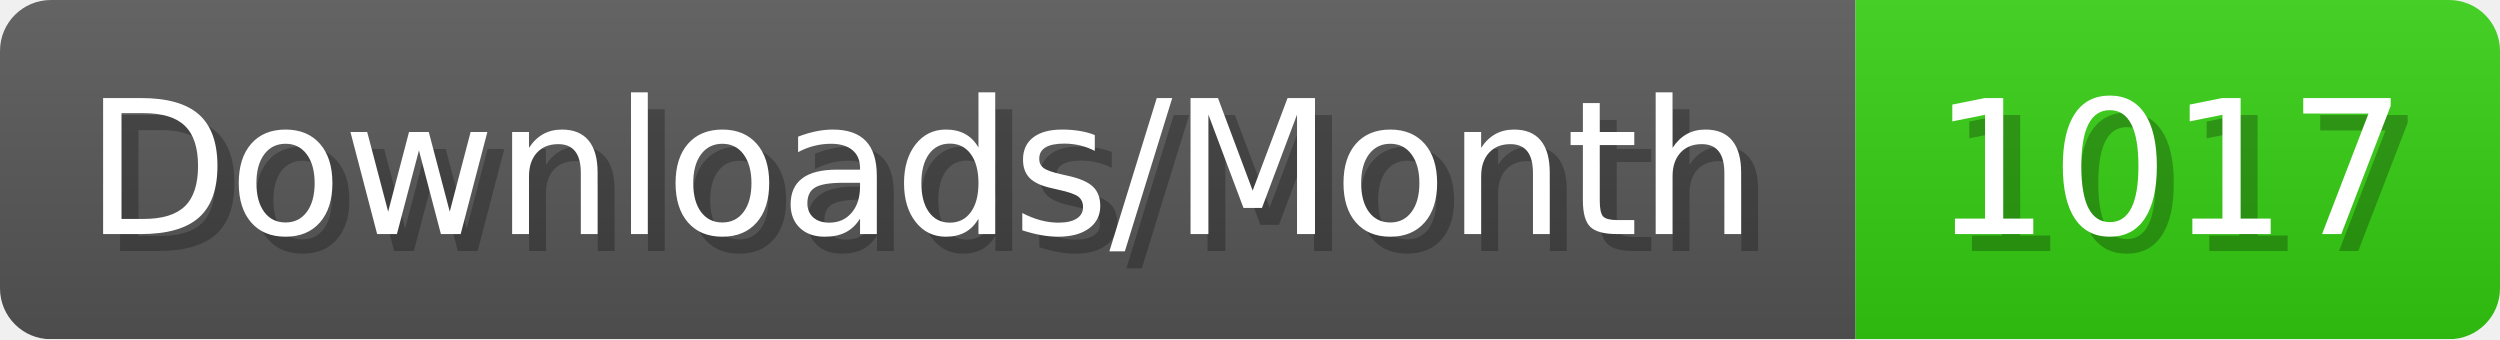
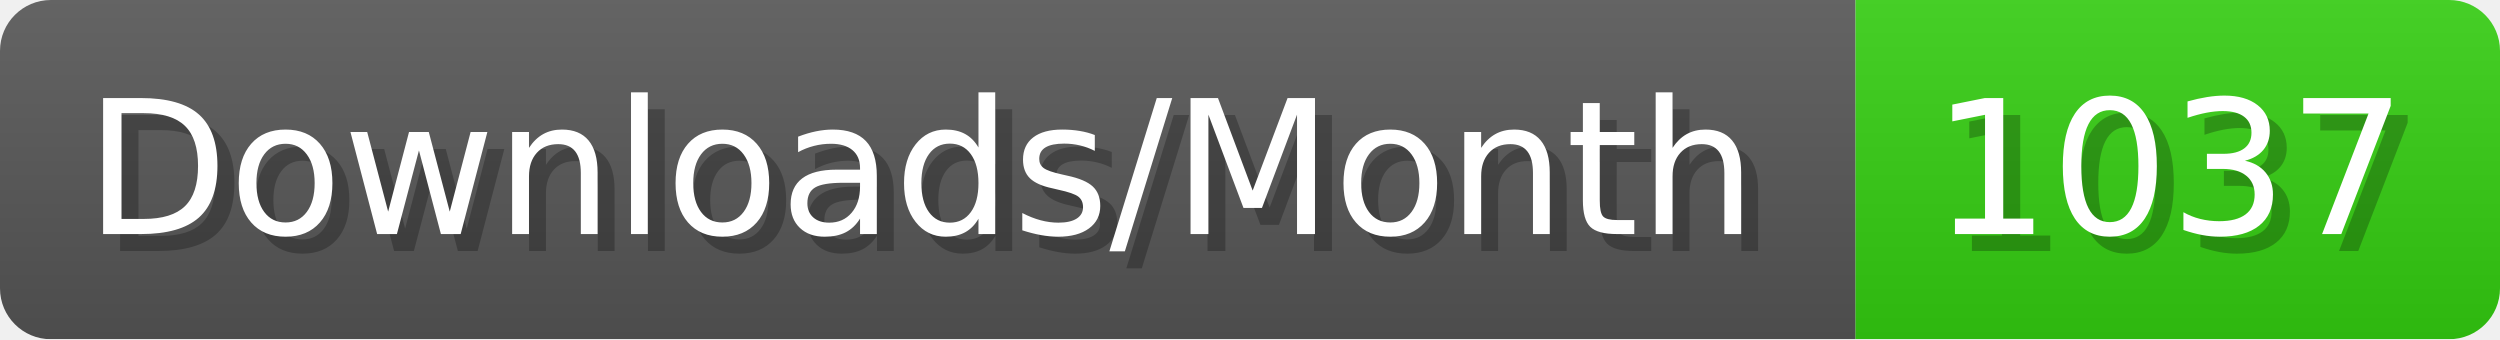
- <svg xmlns="http://www.w3.org/2000/svg" width="147.4" height="20" viewBox="0 0 1474 200" role="img" aria-label="Downloads/Month: 1017">
+ <svg xmlns="http://www.w3.org/2000/svg" width="147.4" height="20" viewBox="0 0 1474 200" role="img" aria-label="Downloads/Month: 1037">
  <linearGradient id="YlXUI" x2="0" y2="100%">
    <stop offset="0" stop-opacity=".1" stop-color="#EEE" />
    <stop offset="1" stop-opacity=".1" />
  </linearGradient>
  <mask id="JHhop">
    <rect width="1474" height="200" rx="30" fill="#FFF" />
  </mask>
  <g mask="url(#JHhop)">
    <rect width="1094" height="200" fill="#555" />
    <rect width="380" height="200" fill="#3C1" x="1094" />
    <rect width="1474" height="200" fill="url(#YlXUI)" />
  </g>
  <g aria-hidden="true" fill="#fff" text-anchor="start" font-family="Verdana,DejaVu Sans,sans-serif" font-size="110">
    <text x="60" y="148" textLength="994" fill="#000" opacity="0.25">Downloads/Month</text>
    <text x="50" y="138" textLength="994">Downloads/Month</text>
-     <text x="1149" y="148" textLength="280" fill="#000" opacity="0.25">1017</text>
-     <text x="1139" y="138" textLength="280">1017</text>
+     <text x="1149" y="148" textLength="280" fill="#000" opacity="0.25">1037</text>
+     <text x="1139" y="138" textLength="280">1037</text>
  </g>
</svg>
